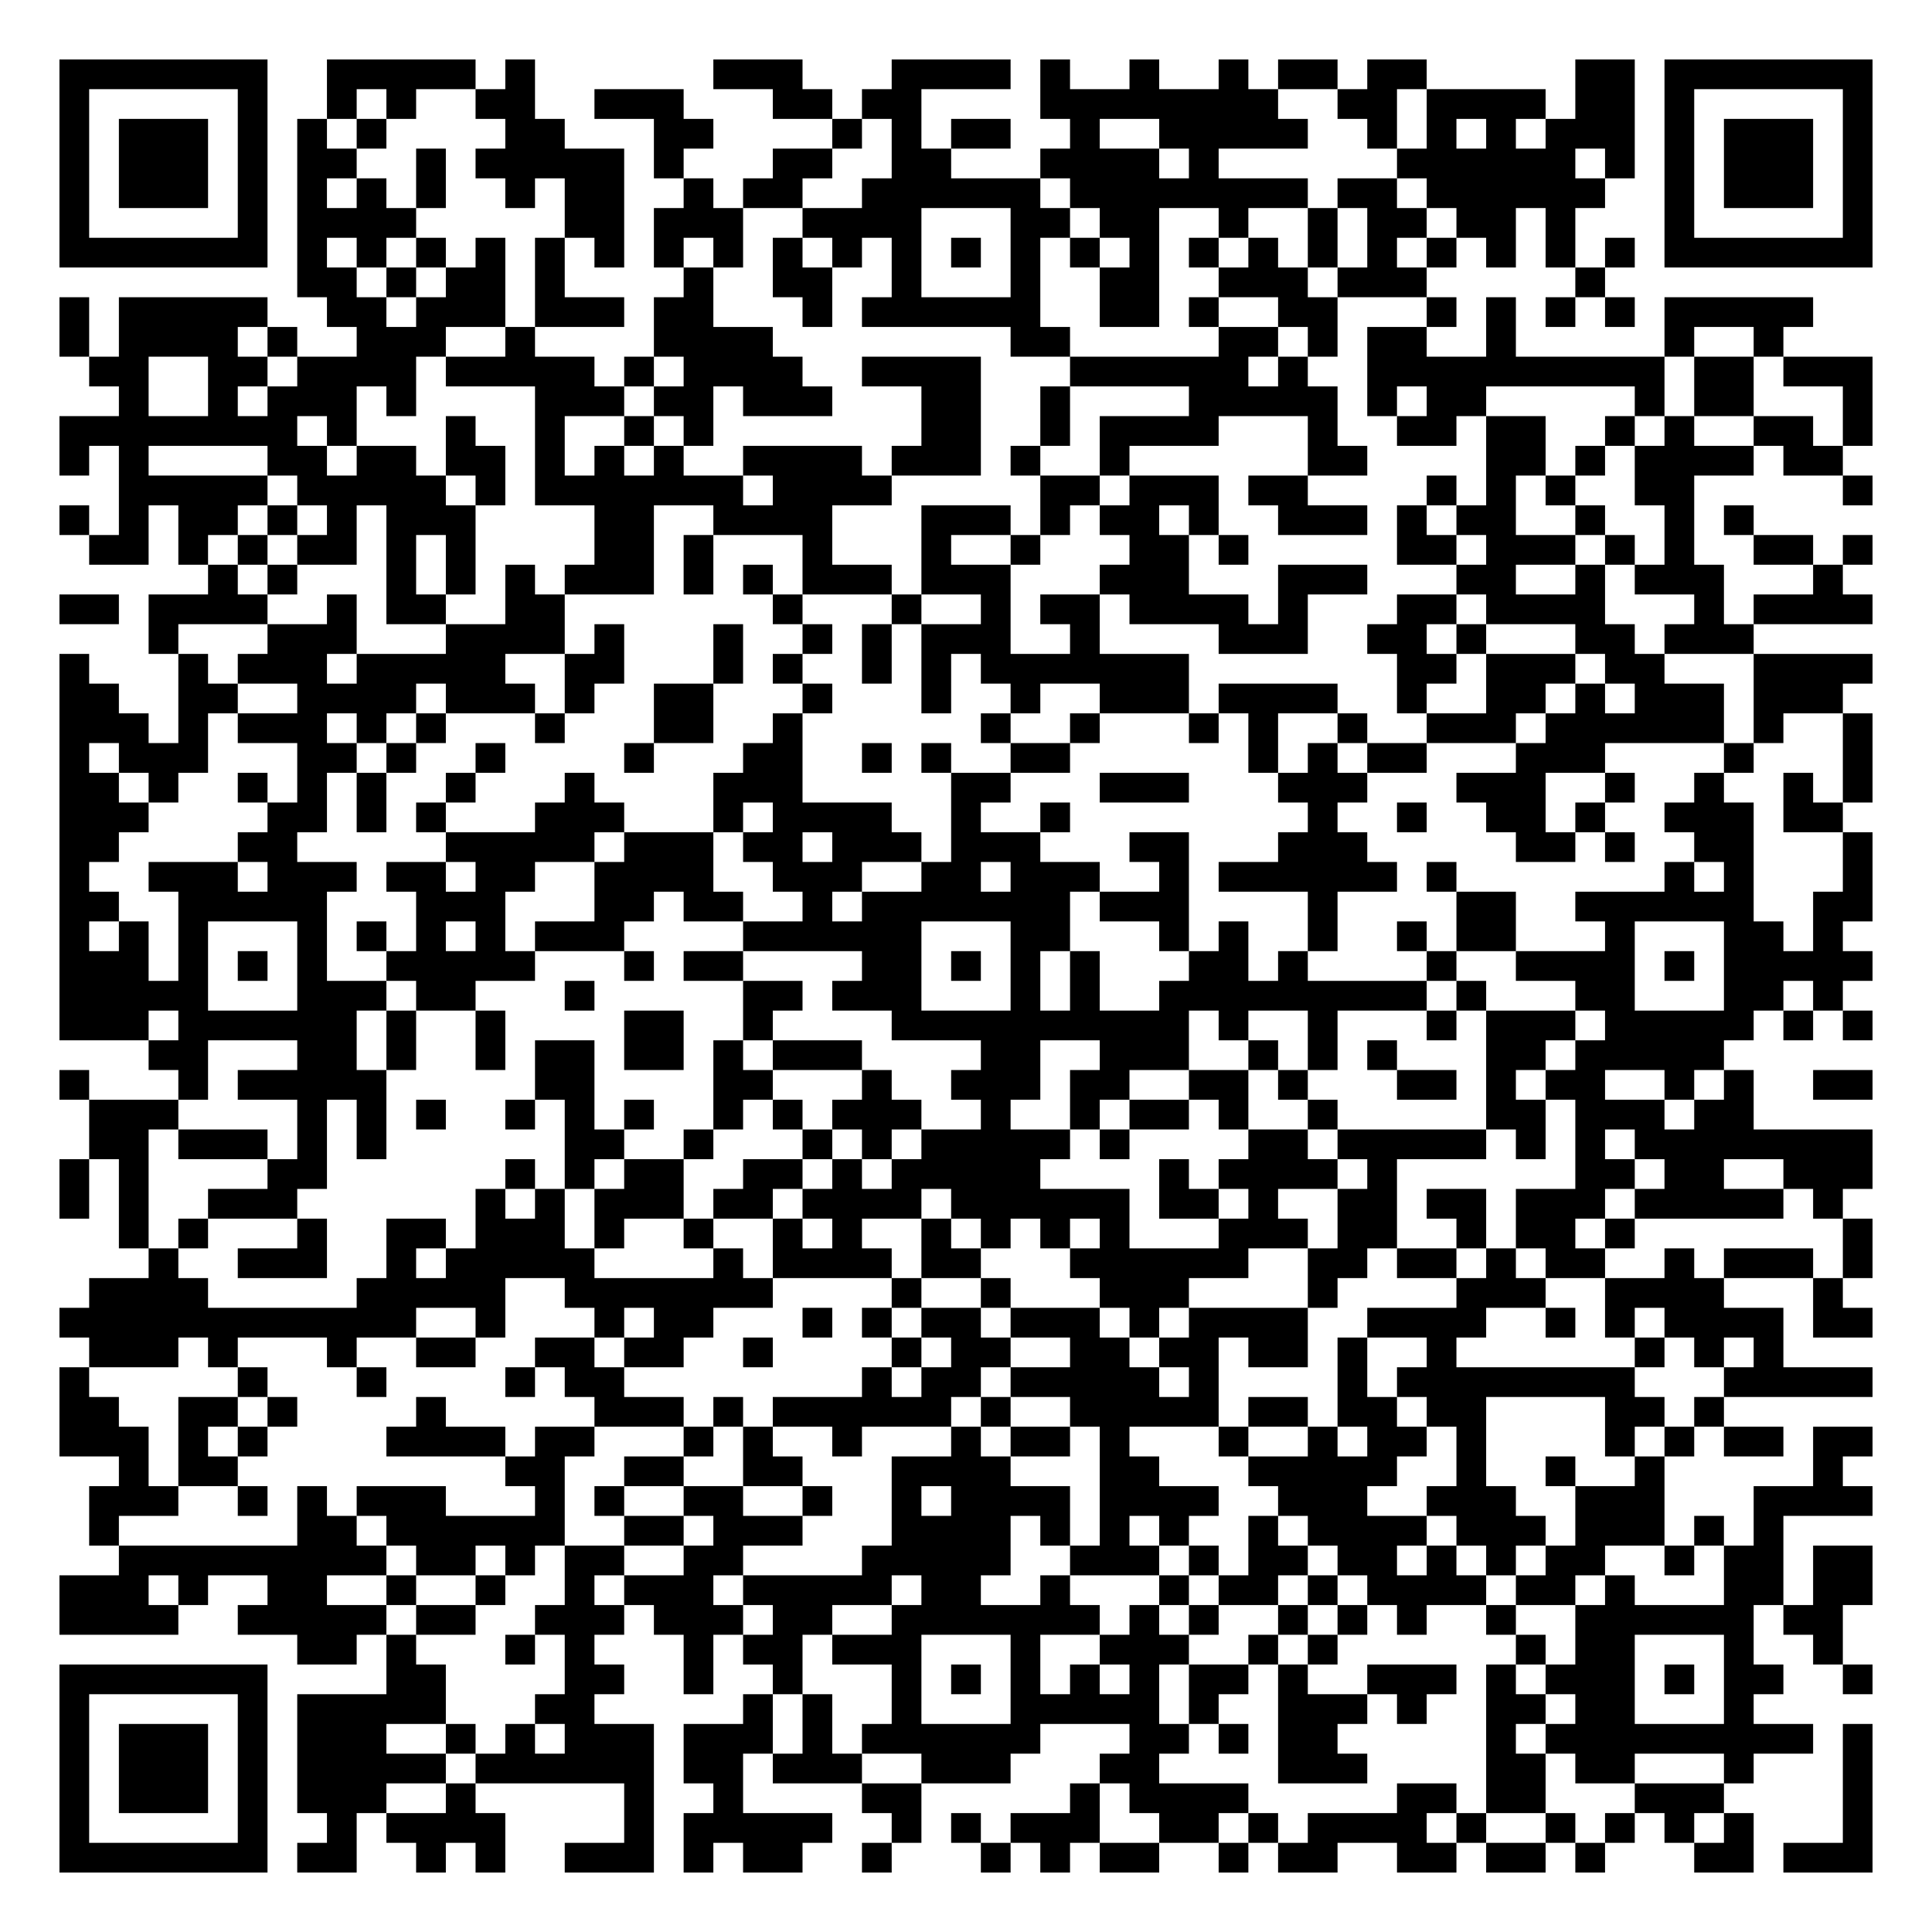
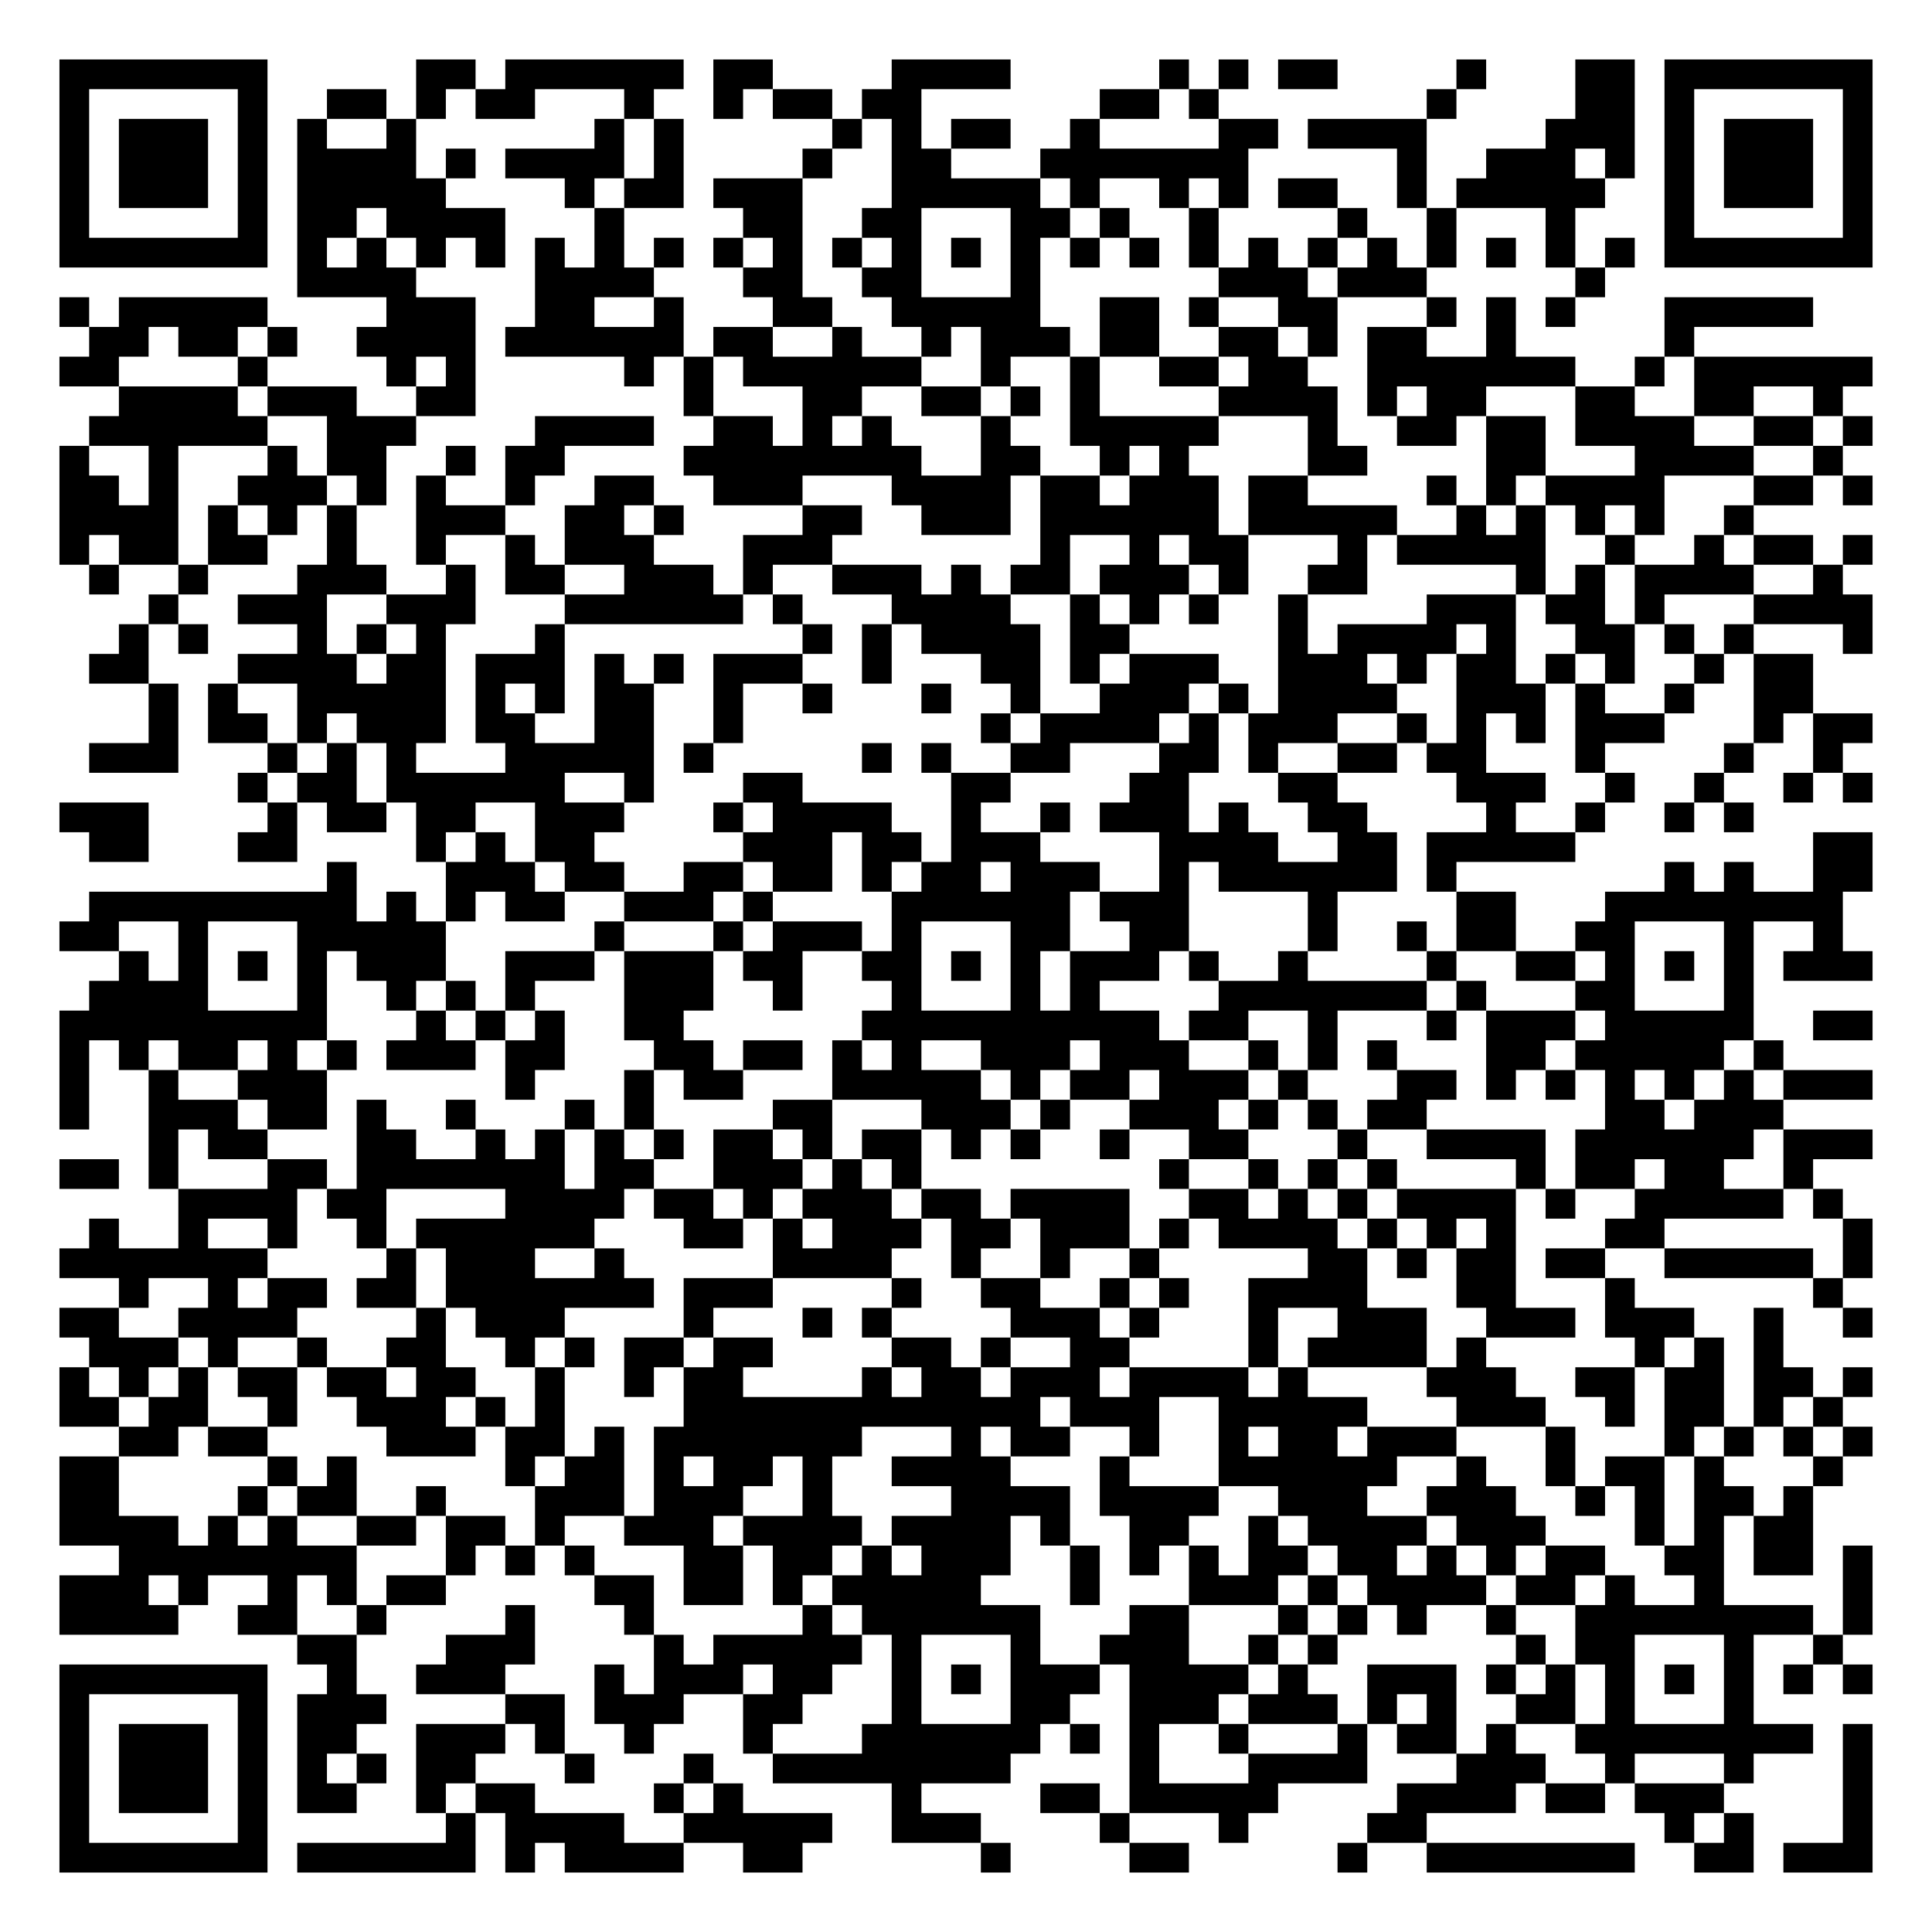
<svg xmlns="http://www.w3.org/2000/svg" width="260" height="260" class="segno">
  <g transform="scale(4)">
    <path fill="#fff" d="M0 0h65v65h-65z" />
-     <path class="qrline" stroke="#000" d="M2 2.5h7m2 0h5m1 0h1m6 0h3m3 0h4m1 0h1m2 0h1m2 0h1m1 0h2m1 0h2m5 0h2m1 0h7m-61 1h1m5 0h1m2 0h1m1 0h1m2 0h2m2 0h3m3 0h2m1 0h2m4 0h8m2 0h2m1 0h4m1 0h2m1 0h1m5 0h1m-61 1h1m1 0h3m1 0h1m1 0h1m1 0h1m4 0h2m3 0h2m4 0h1m1 0h1m1 0h2m2 0h1m2 0h5m2 0h1m1 0h1m1 0h1m1 0h3m1 0h1m1 0h3m1 0h1m-61 1h1m1 0h3m1 0h1m1 0h2m2 0h1m1 0h5m1 0h1m3 0h2m2 0h2m3 0h4m1 0h1m6 0h6m1 0h1m1 0h1m1 0h3m1 0h1m-61 1h1m1 0h3m1 0h1m1 0h1m1 0h1m1 0h1m2 0h1m1 0h2m2 0h1m1 0h2m2 0h6m1 0h8m1 0h2m1 0h6m2 0h1m1 0h3m1 0h1m-61 1h1m5 0h1m1 0h4m5 0h2m1 0h3m2 0h4m3 0h2m1 0h2m2 0h1m2 0h1m1 0h2m1 0h2m1 0h1m3 0h1m5 0h1m-61 1h7m1 0h1m1 0h1m1 0h1m1 0h1m1 0h1m1 0h1m1 0h1m1 0h1m1 0h1m1 0h1m1 0h1m1 0h1m1 0h1m1 0h1m1 0h1m1 0h1m1 0h1m1 0h1m1 0h1m1 0h1m1 0h1m1 0h1m1 0h1m1 0h7m-53 1h2m1 0h1m1 0h2m1 0h1m4 0h1m2 0h2m2 0h1m3 0h1m2 0h2m2 0h3m1 0h3m5 0h1m-52 1h1m1 0h5m2 0h2m1 0h3m1 0h3m1 0h2m3 0h1m1 0h6m2 0h2m1 0h1m2 0h2m3 0h1m1 0h1m1 0h1m1 0h1m1 0h5m-59 1h1m1 0h4m1 0h1m2 0h3m2 0h1m4 0h4m8 0h2m5 0h2m1 0h1m1 0h2m2 0h1m5 0h1m2 0h1m-57 1h2m2 0h2m1 0h4m1 0h5m1 0h1m1 0h4m2 0h4m3 0h6m1 0h1m2 0h10m1 0h2m1 0h3m-59 1h1m2 0h1m1 0h3m1 0h1m4 0h3m1 0h2m1 0h3m3 0h2m2 0h1m4 0h5m1 0h1m1 0h2m5 0h1m1 0h2m3 0h1m-61 1h8m1 0h1m3 0h1m2 0h1m2 0h1m1 0h1m7 0h2m2 0h1m1 0h4m3 0h1m2 0h2m1 0h2m2 0h1m1 0h1m2 0h2m1 0h1m-61 1h1m1 0h1m4 0h2m1 0h2m1 0h2m1 0h1m1 0h1m1 0h1m2 0h4m1 0h3m1 0h1m2 0h1m6 0h2m4 0h2m1 0h1m1 0h4m1 0h2m-58 1h5m1 0h5m1 0h1m1 0h7m1 0h4m5 0h2m1 0h3m1 0h2m4 0h1m1 0h1m1 0h1m2 0h2m5 0h1m-61 1h1m1 0h1m1 0h2m1 0h1m1 0h1m1 0h3m4 0h2m2 0h4m3 0h3m1 0h1m1 0h2m1 0h1m2 0h3m1 0h1m1 0h2m2 0h1m2 0h1m1 0h1m-56 1h2m1 0h1m1 0h1m1 0h2m1 0h1m1 0h1m4 0h2m1 0h1m3 0h1m3 0h1m2 0h1m3 0h2m1 0h1m5 0h2m1 0h3m1 0h1m1 0h1m2 0h2m1 0h1m-56 1h1m1 0h1m3 0h1m1 0h1m1 0h1m1 0h3m1 0h1m1 0h1m1 0h3m1 0h3m3 0h3m3 0h3m3 0h2m2 0h1m1 0h3m3 0h1m-60 1h2m1 0h4m2 0h1m1 0h2m2 0h2m7 0h1m3 0h1m2 0h1m1 0h2m1 0h4m1 0h1m3 0h2m1 0h4m3 0h1m1 0h4m-58 1h1m3 0h3m3 0h4m1 0h1m3 0h1m2 0h1m1 0h1m1 0h3m2 0h1m4 0h3m2 0h2m1 0h1m3 0h2m1 0h3m-57 1h1m3 0h1m1 0h3m1 0h5m2 0h2m3 0h1m1 0h1m2 0h1m1 0h1m1 0h7m7 0h2m1 0h3m1 0h2m3 0h4m-61 1h2m2 0h2m2 0h4m1 0h3m1 0h1m2 0h2m3 0h1m3 0h1m2 0h1m2 0h3m1 0h4m2 0h1m2 0h2m1 0h1m1 0h3m1 0h3m-60 1h3m1 0h1m1 0h3m1 0h1m1 0h1m3 0h1m3 0h2m2 0h1m6 0h1m2 0h1m3 0h1m1 0h1m2 0h1m2 0h3m1 0h6m1 0h1m2 0h1m-61 1h1m1 0h3m3 0h2m1 0h1m2 0h1m4 0h1m3 0h2m2 0h1m1 0h1m2 0h2m6 0h1m1 0h1m1 0h2m3 0h3m4 0h1m3 0h1m-61 1h2m1 0h1m2 0h1m1 0h1m1 0h1m2 0h1m3 0h1m4 0h3m5 0h2m3 0h3m3 0h3m3 0h3m2 0h1m2 0h1m2 0h1m1 0h1m-61 1h3m4 0h2m1 0h1m1 0h1m3 0h3m3 0h1m1 0h4m2 0h1m2 0h1m8 0h1m2 0h1m2 0h2m1 0h1m2 0h3m1 0h2m-60 1h2m4 0h2m5 0h5m1 0h3m1 0h2m1 0h3m1 0h3m3 0h2m3 0h3m5 0h2m1 0h1m2 0h2m3 0h1m-61 1h1m2 0h3m1 0h3m1 0h2m1 0h2m2 0h4m2 0h3m2 0h2m1 0h3m2 0h1m1 0h6m1 0h1m7 0h1m1 0h1m3 0h1m-61 1h2m2 0h5m3 0h3m3 0h2m1 0h2m2 0h1m1 0h7m1 0h3m4 0h1m4 0h2m2 0h6m2 0h2m-61 1h1m1 0h1m1 0h1m3 0h1m1 0h1m1 0h1m1 0h1m1 0h3m4 0h6m3 0h2m3 0h1m1 0h1m2 0h1m2 0h1m1 0h2m3 0h1m3 0h2m1 0h1m-60 1h3m1 0h1m1 0h1m1 0h1m2 0h5m3 0h1m1 0h2m4 0h2m1 0h1m1 0h1m1 0h1m3 0h2m1 0h1m4 0h1m2 0h4m1 0h1m1 0h5m-61 1h5m3 0h3m1 0h2m3 0h1m5 0h2m1 0h3m3 0h1m1 0h1m2 0h9m1 0h1m3 0h2m3 0h2m1 0h1m-60 1h3m1 0h6m1 0h1m2 0h1m4 0h2m2 0h1m4 0h10m1 0h1m2 0h1m3 0h1m1 0h3m1 0h5m1 0h1m1 0h1m-58 1h2m3 0h2m1 0h1m2 0h1m1 0h2m1 0h2m1 0h1m1 0h3m4 0h2m2 0h3m2 0h1m1 0h1m1 0h1m3 0h2m1 0h5m-56 1h1m3 0h1m1 0h5m5 0h2m4 0h2m3 0h1m2 0h3m1 0h2m2 0h2m1 0h1m3 0h2m1 0h1m1 0h2m2 0h1m1 0h1m2 0h2m-60 1h3m4 0h1m1 0h1m1 0h1m2 0h1m1 0h1m1 0h1m2 0h1m1 0h1m1 0h3m2 0h1m2 0h1m1 0h2m1 0h1m2 0h1m5 0h2m1 0h3m1 0h2m-56 1h2m1 0h3m1 0h1m1 0h1m6 0h2m2 0h1m3 0h1m1 0h1m1 0h5m1 0h1m4 0h2m1 0h5m1 0h1m1 0h1m1 0h8m-61 1h1m1 0h1m4 0h2m6 0h1m1 0h1m1 0h2m2 0h2m1 0h1m1 0h5m4 0h1m1 0h4m1 0h1m6 0h2m1 0h2m2 0h3m-61 1h1m1 0h1m2 0h3m6 0h1m1 0h1m1 0h3m1 0h2m1 0h4m1 0h6m1 0h2m1 0h1m2 0h2m1 0h2m1 0h3m1 0h5m1 0h1m-58 1h1m1 0h1m3 0h1m2 0h2m1 0h3m1 0h1m2 0h1m2 0h1m1 0h1m2 0h1m1 0h1m1 0h1m1 0h1m3 0h3m1 0h2m2 0h1m1 0h2m1 0h1m7 0h1m-58 1h1m2 0h3m2 0h1m1 0h5m4 0h1m1 0h4m1 0h2m3 0h6m2 0h2m1 0h2m1 0h1m1 0h2m2 0h1m1 0h3m1 0h1m-60 1h4m5 0h5m2 0h7m4 0h1m2 0h1m3 0h3m4 0h1m4 0h3m2 0h4m3 0h1m-60 1h12m2 0h1m3 0h1m1 0h2m3 0h1m1 0h1m1 0h2m1 0h3m1 0h1m1 0h4m2 0h4m2 0h1m1 0h1m1 0h4m1 0h2m-60 1h3m1 0h1m3 0h1m2 0h2m2 0h2m1 0h2m2 0h1m4 0h1m1 0h2m2 0h2m1 0h2m1 0h2m1 0h1m2 0h1m6 0h1m1 0h1m1 0h1m-58 1h1m5 0h1m3 0h1m4 0h1m1 0h2m8 0h1m1 0h2m1 0h5m1 0h1m4 0h1m1 0h8m3 0h5m-61 1h2m2 0h2m1 0h1m4 0h1m5 0h3m1 0h1m1 0h6m1 0h1m2 0h5m1 0h2m1 0h2m1 0h2m4 0h2m1 0h1m-56 1h3m1 0h1m1 0h1m4 0h4m1 0h2m3 0h1m1 0h1m2 0h1m3 0h1m1 0h2m1 0h1m3 0h1m2 0h1m1 0h2m1 0h1m4 0h1m1 0h1m1 0h2m1 0h2m-59 1h1m1 0h2m9 0h2m2 0h2m2 0h2m3 0h4m3 0h2m3 0h5m2 0h1m2 0h1m2 0h1m5 0h1m-59 1h3m2 0h1m1 0h1m1 0h3m3 0h1m1 0h1m2 0h2m2 0h1m2 0h1m1 0h4m1 0h4m2 0h3m2 0h3m2 0h3m3 0h4m-60 1h1m6 0h2m1 0h6m2 0h2m1 0h3m3 0h4m1 0h1m1 0h1m1 0h1m2 0h1m1 0h4m1 0h3m1 0h3m1 0h1m1 0h1m-56 1h9m1 0h2m1 0h1m1 0h2m2 0h2m4 0h5m2 0h3m1 0h1m1 0h2m1 0h2m1 0h1m1 0h1m1 0h2m2 0h1m1 0h2m1 0h2m-61 1h3m1 0h1m2 0h2m2 0h1m2 0h1m2 0h1m1 0h3m1 0h5m1 0h2m2 0h1m3 0h1m1 0h2m1 0h1m1 0h4m1 0h2m1 0h1m3 0h2m1 0h2m-61 1h4m2 0h5m1 0h2m2 0h3m1 0h3m1 0h2m2 0h7m1 0h1m1 0h1m2 0h1m1 0h1m1 0h1m2 0h1m2 0h6m1 0h2m-52 1h2m1 0h1m3 0h1m1 0h1m3 0h1m1 0h2m1 0h3m3 0h1m2 0h3m2 0h1m1 0h1m6 0h1m1 0h2m3 0h1m2 0h1m-60 1h7m4 0h2m4 0h2m2 0h1m2 0h1m3 0h1m1 0h1m1 0h1m1 0h1m1 0h1m1 0h2m1 0h1m2 0h3m1 0h1m1 0h3m1 0h1m1 0h2m2 0h1m-61 1h1m5 0h1m1 0h5m3 0h2m5 0h1m1 0h1m2 0h1m3 0h5m1 0h1m2 0h3m1 0h1m2 0h2m1 0h2m3 0h1m-57 1h1m1 0h3m1 0h1m1 0h3m2 0h1m1 0h1m1 0h3m1 0h3m1 0h1m1 0h6m3 0h2m1 0h1m1 0h2m5 0h1m1 0h9m1 0h1m-61 1h1m1 0h3m1 0h1m1 0h5m1 0h6m1 0h2m1 0h3m2 0h3m3 0h2m4 0h3m4 0h2m1 0h2m3 0h1m3 0h1m-61 1h1m1 0h3m1 0h1m1 0h3m2 0h1m5 0h1m2 0h1m4 0h2m5 0h1m1 0h4m5 0h2m1 0h2m3 0h3m4 0h1m-61 1h1m5 0h1m2 0h1m1 0h4m4 0h1m1 0h5m2 0h1m1 0h1m1 0h3m2 0h2m1 0h1m1 0h4m1 0h1m2 0h1m1 0h1m1 0h1m1 0h1m3 0h1m-61 1h7m1 0h2m2 0h1m1 0h1m2 0h3m1 0h1m1 0h2m2 0h1m3 0h1m1 0h1m1 0h2m2 0h1m1 0h2m2 0h2m1 0h2m1 0h1m3 0h2m1 0h3" />
+     <path class="qrline" stroke="#000" d="M2 2.5h7m5 0h2m1 0h6m1 0h2m4 0h4m5 0h1m1 0h1m1 0h2m4 0h1m3 0h2m1 0h7m-61 1h1m5 0h1m2 0h2m1 0h1m1 0h2m3 0h1m2 0h1m1 0h2m1 0h2m6 0h2m1 0h1m7 0h1m4 0h2m1 0h1m5 0h1m-61 1h1m1 0h3m1 0h1m1 0h1m2 0h1m6 0h1m1 0h1m5 0h1m1 0h1m1 0h2m2 0h1m4 0h2m1 0h4m4 0h3m1 0h1m1 0h3m1 0h1m-61 1h1m1 0h3m1 0h1m1 0h4m1 0h1m1 0h4m1 0h1m4 0h1m2 0h2m3 0h7m5 0h1m2 0h3m1 0h1m1 0h1m1 0h3m1 0h1m-61 1h1m1 0h3m1 0h1m1 0h5m4 0h1m1 0h2m1 0h3m3 0h5m1 0h1m2 0h1m1 0h1m1 0h2m2 0h1m1 0h5m2 0h1m1 0h3m1 0h1m-61 1h1m5 0h1m1 0h2m1 0h4m3 0h1m4 0h2m2 0h2m3 0h2m1 0h1m2 0h1m4 0h1m2 0h1m3 0h1m3 0h1m5 0h1m-61 1h7m1 0h1m1 0h1m1 0h1m1 0h1m1 0h1m1 0h1m1 0h1m1 0h1m1 0h1m1 0h1m1 0h1m1 0h1m1 0h1m1 0h1m1 0h1m1 0h1m1 0h1m1 0h1m1 0h1m1 0h1m1 0h1m1 0h1m1 0h1m1 0h7m-53 1h4m4 0h4m3 0h2m2 0h2m3 0h1m6 0h3m1 0h3m5 0h1m-52 1h1m1 0h5m4 0h3m2 0h2m2 0h1m3 0h2m2 0h5m2 0h2m1 0h1m2 0h2m3 0h1m1 0h1m1 0h1m3 0h5m-58 1h2m1 0h2m1 0h1m2 0h4m1 0h6m1 0h2m2 0h1m2 0h1m1 0h3m1 0h2m2 0h2m1 0h1m1 0h2m2 0h1m5 0h1m-55 1h2m4 0h1m4 0h1m1 0h1m5 0h1m1 0h1m1 0h6m2 0h1m2 0h1m2 0h2m1 0h2m2 0h7m2 0h1m1 0h6m-59 1h4m1 0h3m2 0h2m7 0h1m3 0h2m2 0h2m1 0h1m1 0h1m4 0h4m1 0h1m1 0h2m3 0h2m2 0h2m2 0h1m-59 1h6m2 0h3m4 0h4m2 0h2m1 0h1m1 0h1m3 0h1m2 0h5m3 0h1m2 0h2m1 0h2m1 0h4m2 0h2m1 0h1m-61 1h1m2 0h1m3 0h1m1 0h2m2 0h1m1 0h2m4 0h8m2 0h2m2 0h1m1 0h1m4 0h2m4 0h2m3 0h4m2 0h1m-60 1h2m1 0h1m2 0h3m1 0h1m1 0h1m2 0h1m2 0h2m2 0h3m3 0h4m1 0h2m1 0h3m1 0h2m4 0h1m1 0h1m1 0h4m3 0h2m1 0h1m-61 1h4m1 0h1m1 0h1m1 0h1m2 0h3m2 0h2m1 0h1m4 0h2m2 0h3m1 0h6m1 0h5m2 0h1m1 0h1m1 0h1m1 0h1m2 0h1m-57 1h1m1 0h2m1 0h2m2 0h1m2 0h1m2 0h1m1 0h3m3 0h3m7 0h1m2 0h1m1 0h2m3 0h1m1 0h5m2 0h1m2 0h1m1 0h2m1 0h1m-60 1h1m2 0h1m3 0h3m2 0h1m1 0h2m2 0h3m1 0h1m2 0h3m1 0h1m1 0h2m1 0h3m1 0h1m2 0h2m5 0h1m1 0h1m1 0h4m2 0h1m-57 1h1m2 0h3m2 0h3m3 0h6m1 0h1m3 0h4m2 0h1m1 0h1m1 0h1m2 0h1m4 0h3m1 0h2m1 0h1m3 0h4m-59 1h1m1 0h1m3 0h1m1 0h1m1 0h1m3 0h1m8 0h1m1 0h1m1 0h4m1 0h2m5 0h1m1 0h4m1 0h1m2 0h2m1 0h1m1 0h1m3 0h1m-60 1h2m3 0h4m1 0h2m1 0h3m1 0h1m1 0h1m1 0h3m2 0h1m3 0h2m1 0h1m1 0h3m2 0h3m1 0h1m1 0h2m1 0h1m1 0h1m2 0h1m1 0h2m-56 1h1m1 0h1m2 0h5m1 0h1m1 0h1m1 0h2m2 0h1m2 0h1m3 0h1m2 0h1m2 0h3m1 0h1m1 0h4m2 0h3m1 0h1m2 0h1m2 0h2m-56 1h1m1 0h2m1 0h1m1 0h3m1 0h2m2 0h2m2 0h1m8 0h1m1 0h4m1 0h1m1 0h3m2 0h1m1 0h1m1 0h1m1 0h3m3 0h1m1 0h2m-60 1h3m3 0h1m1 0h1m1 0h1m3 0h5m1 0h1m5 0h1m1 0h1m2 0h2m3 0h2m1 0h1m2 0h2m1 0h2m3 0h1m4 0h1m2 0h1m-54 1h1m1 0h2m1 0h6m2 0h1m3 0h2m5 0h2m4 0h2m3 0h2m4 0h3m2 0h1m2 0h1m2 0h1m1 0h1m-61 1h3m4 0h1m1 0h2m1 0h2m2 0h3m3 0h1m1 0h4m2 0h1m2 0h1m1 0h3m1 0h1m2 0h2m4 0h1m2 0h1m2 0h1m1 0h1m-56 1h2m3 0h2m4 0h1m1 0h1m1 0h2m5 0h3m1 0h2m1 0h3m4 0h4m2 0h2m1 0h5m8 0h2m-52 1h1m3 0h3m1 0h2m2 0h2m1 0h2m1 0h1m1 0h2m1 0h3m2 0h1m1 0h6m1 0h1m7 0h1m1 0h1m2 0h2m-60 1h9m1 0h1m1 0h1m1 0h2m2 0h3m1 0h1m4 0h6m1 0h3m4 0h1m4 0h2m3 0h8m-60 1h2m2 0h1m3 0h5m5 0h1m3 0h1m1 0h3m1 0h1m3 0h2m2 0h2m4 0h1m2 0h1m1 0h2m2 0h2m3 0h1m2 0h1m-58 1h1m1 0h1m1 0h1m1 0h1m1 0h3m2 0h3m1 0h3m1 0h2m2 0h2m1 0h1m1 0h1m1 0h3m1 0h1m2 0h1m4 0h1m2 0h2m1 0h1m1 0h1m1 0h1m1 0h3m-60 1h4m3 0h1m2 0h1m1 0h1m1 0h1m3 0h3m2 0h1m3 0h1m3 0h1m1 0h1m4 0h7m1 0h1m3 0h2m3 0h1m-57 1h9m3 0h1m1 0h1m1 0h1m2 0h2m6 0h10m1 0h2m2 0h1m3 0h1m1 0h3m1 0h5m2 0h2m-61 1h1m1 0h1m1 0h2m1 0h1m1 0h1m1 0h3m1 0h2m3 0h2m1 0h2m1 0h1m1 0h1m2 0h3m1 0h3m2 0h1m1 0h1m1 0h1m3 0h2m1 0h5m1 0h1m-58 1h1m2 0h1m2 0h3m6 0h1m3 0h1m1 0h2m3 0h5m1 0h1m1 0h2m1 0h3m1 0h1m3 0h2m1 0h1m1 0h1m1 0h1m1 0h1m1 0h1m1 0h3m-61 1h1m2 0h3m1 0h2m1 0h1m2 0h1m3 0h1m1 0h1m4 0h2m3 0h3m1 0h1m2 0h3m1 0h1m1 0h1m1 0h2m6 0h2m1 0h3m-55 1h1m1 0h2m3 0h2m2 0h1m1 0h1m1 0h1m1 0h1m1 0h2m1 0h1m1 0h2m1 0h1m1 0h1m2 0h1m2 0h2m3 0h1m2 0h4m1 0h6m1 0h3m-61 1h2m1 0h1m3 0h2m1 0h7m1 0h2m2 0h3m1 0h1m1 0h1m8 0h1m2 0h1m1 0h1m1 0h1m4 0h1m1 0h2m1 0h2m2 0h1m-55 1h4m1 0h2m4 0h4m1 0h2m1 0h1m1 0h3m1 0h2m1 0h4m2 0h2m1 0h1m1 0h1m1 0h4m1 0h1m2 0h5m1 0h1m-59 1h1m2 0h1m2 0h1m2 0h1m1 0h6m3 0h2m1 0h1m1 0h3m1 0h2m1 0h3m1 0h1m1 0h4m1 0h1m1 0h1m1 0h1m3 0h2m6 0h1m-61 1h7m4 0h1m1 0h3m2 0h1m5 0h4m2 0h1m2 0h1m2 0h1m5 0h2m1 0h1m1 0h2m1 0h2m2 0h5m1 0h1m-59 1h1m2 0h1m1 0h2m1 0h2m1 0h7m1 0h3m4 0h1m2 0h2m2 0h1m1 0h1m2 0h4m3 0h2m3 0h1m6 0h1m-60 1h2m2 0h4m4 0h1m1 0h3m4 0h1m3 0h1m1 0h1m4 0h3m1 0h1m3 0h1m2 0h3m2 0h3m1 0h3m2 0h1m2 0h1m-60 1h3m1 0h1m2 0h1m2 0h2m2 0h1m1 0h1m1 0h2m1 0h2m4 0h2m1 0h1m2 0h2m4 0h1m1 0h4m1 0h1m5 0h1m1 0h1m1 0h1m-58 1h1m1 0h1m1 0h1m1 0h2m1 0h2m1 0h2m2 0h1m2 0h1m1 0h2m4 0h1m1 0h2m1 0h3m1 0h4m1 0h1m4 0h3m2 0h2m1 0h2m1 0h2m1 0h1m-61 1h2m1 0h2m2 0h1m2 0h3m1 0h1m1 0h1m4 0h12m1 0h3m2 0h5m3 0h3m2 0h1m1 0h2m1 0h1m1 0h1m-58 1h2m1 0h2m4 0h3m1 0h2m1 0h1m1 0h7m3 0h1m1 0h2m2 0h1m2 0h1m1 0h2m1 0h3m3 0h1m3 0h1m1 0h1m1 0h1m1 0h1m-61 1h2m5 0h1m1 0h1m5 0h1m1 0h2m1 0h1m1 0h2m1 0h1m2 0h4m3 0h1m3 0h6m2 0h1m2 0h1m1 0h2m1 0h1m3 0h1m-60 1h2m4 0h1m1 0h2m2 0h1m3 0h3m1 0h3m2 0h1m4 0h4m1 0h4m2 0h3m2 0h3m2 0h1m1 0h1m1 0h2m1 0h1m-59 1h4m1 0h1m1 0h1m2 0h2m1 0h2m1 0h1m2 0h3m1 0h4m1 0h4m1 0h1m2 0h2m2 0h1m1 0h4m1 0h3m3 0h1m1 0h1m1 0h2m-57 1h8m3 0h1m1 0h1m1 0h1m3 0h2m1 0h2m1 0h1m1 0h3m2 0h1m1 0h1m1 0h1m1 0h2m1 0h2m1 0h1m1 0h1m1 0h2m2 0h2m1 0h2m1 0h1m-61 1h3m1 0h1m2 0h1m1 0h1m1 0h2m5 0h2m1 0h2m1 0h1m1 0h5m3 0h1m3 0h3m1 0h1m1 0h4m1 0h2m1 0h1m2 0h1m4 0h1m-61 1h4m2 0h2m2 0h1m4 0h1m3 0h1m5 0h1m1 0h6m3 0h2m3 0h1m1 0h1m1 0h1m2 0h1m2 0h8m1 0h1m-53 1h2m3 0h3m4 0h1m1 0h5m1 0h1m3 0h1m2 0h3m2 0h1m1 0h1m6 0h1m1 0h2m3 0h1m2 0h1m-60 1h7m2 0h1m2 0h3m3 0h1m1 0h3m1 0h2m2 0h1m1 0h1m1 0h3m1 0h4m1 0h1m2 0h3m1 0h1m1 0h1m1 0h1m1 0h1m1 0h1m1 0h1m1 0h1m-61 1h1m5 0h1m1 0h3m4 0h2m1 0h3m2 0h2m3 0h1m3 0h2m2 0h3m1 0h3m1 0h1m1 0h1m2 0h2m1 0h1m3 0h1m-57 1h1m1 0h3m1 0h1m1 0h2m2 0h3m1 0h1m2 0h1m3 0h1m3 0h6m1 0h1m1 0h1m2 0h1m3 0h1m1 0h2m1 0h1m2 0h8m1 0h1m-61 1h1m1 0h3m1 0h1m1 0h1m1 0h1m1 0h2m3 0h1m3 0h1m2 0h8m4 0h1m3 0h4m3 0h3m2 0h1m3 0h1m3 0h1m-61 1h1m1 0h3m1 0h1m1 0h2m2 0h1m1 0h2m4 0h1m1 0h1m5 0h1m4 0h2m1 0h5m4 0h4m1 0h2m1 0h3m4 0h1m-61 1h1m5 0h1m6 0h1m1 0h4m2 0h5m2 0h3m4 0h1m3 0h1m4 0h2m8 0h1m1 0h1m3 0h1m-61 1h7m1 0h6m1 0h1m1 0h4m2 0h2m6 0h1m4 0h2m5 0h1m2 0h7m2 0h2m1 0h3" />
  </g>
</svg>
